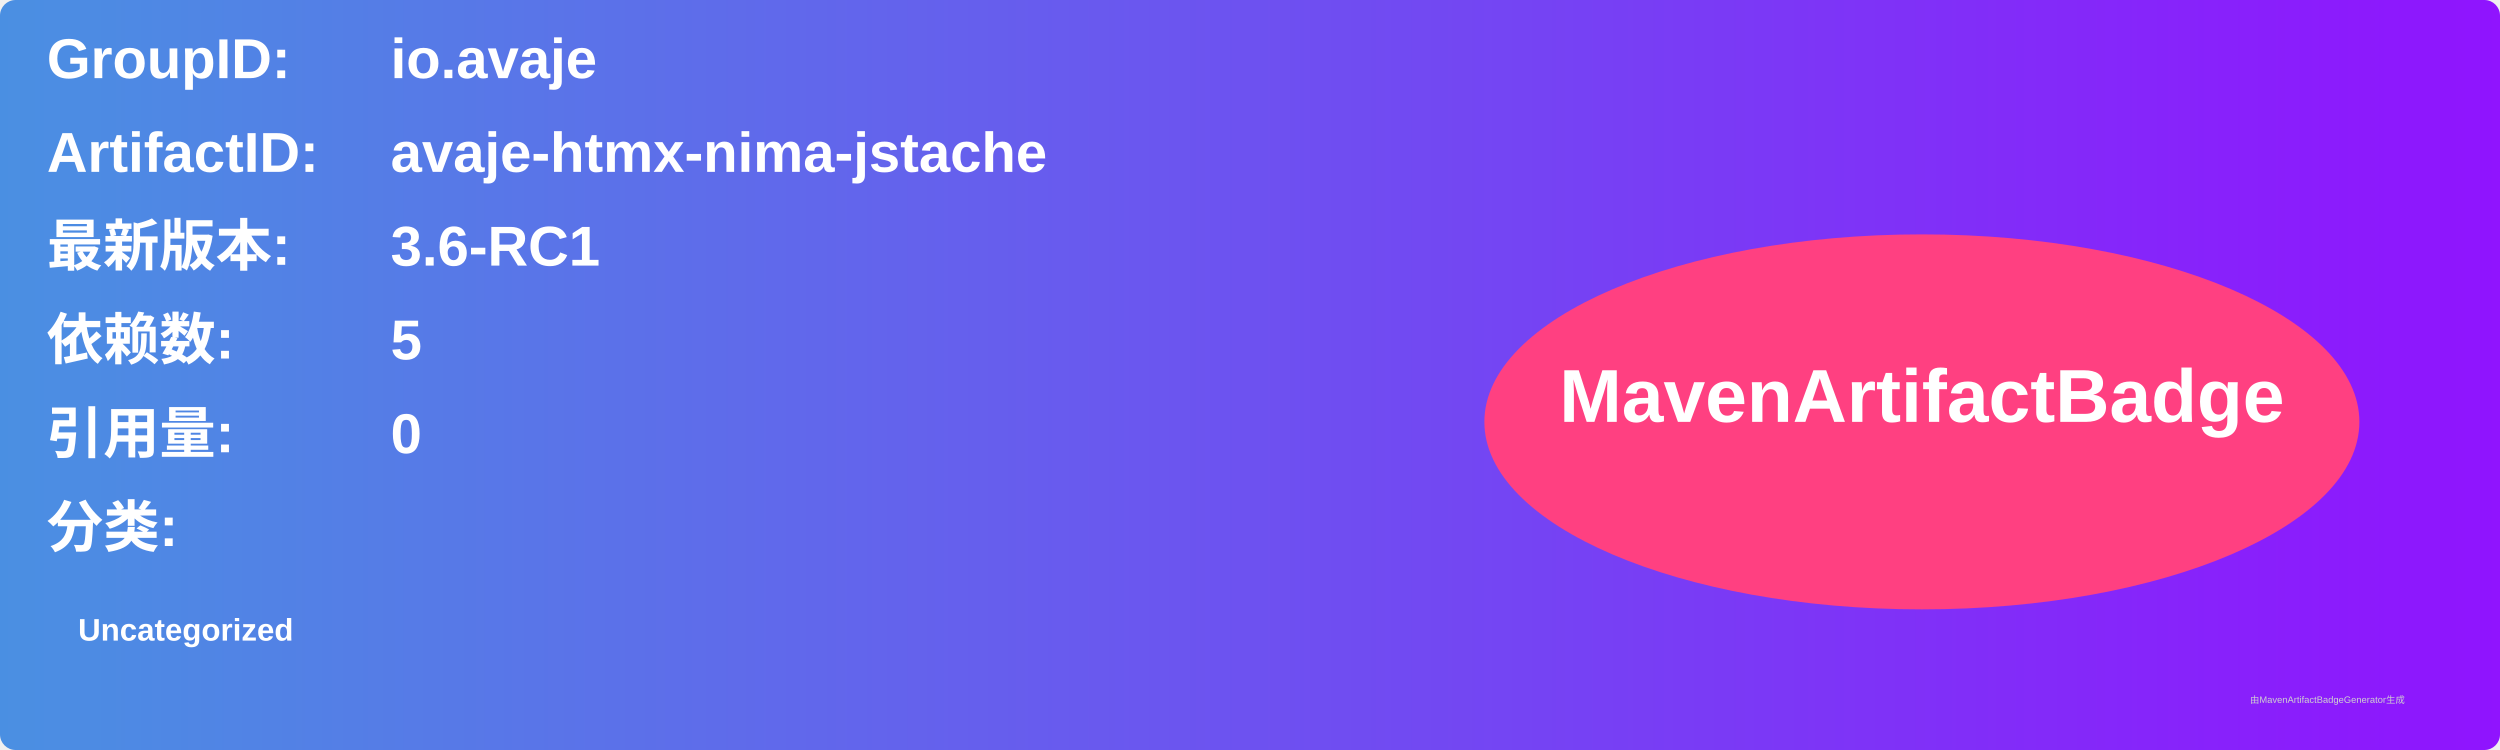
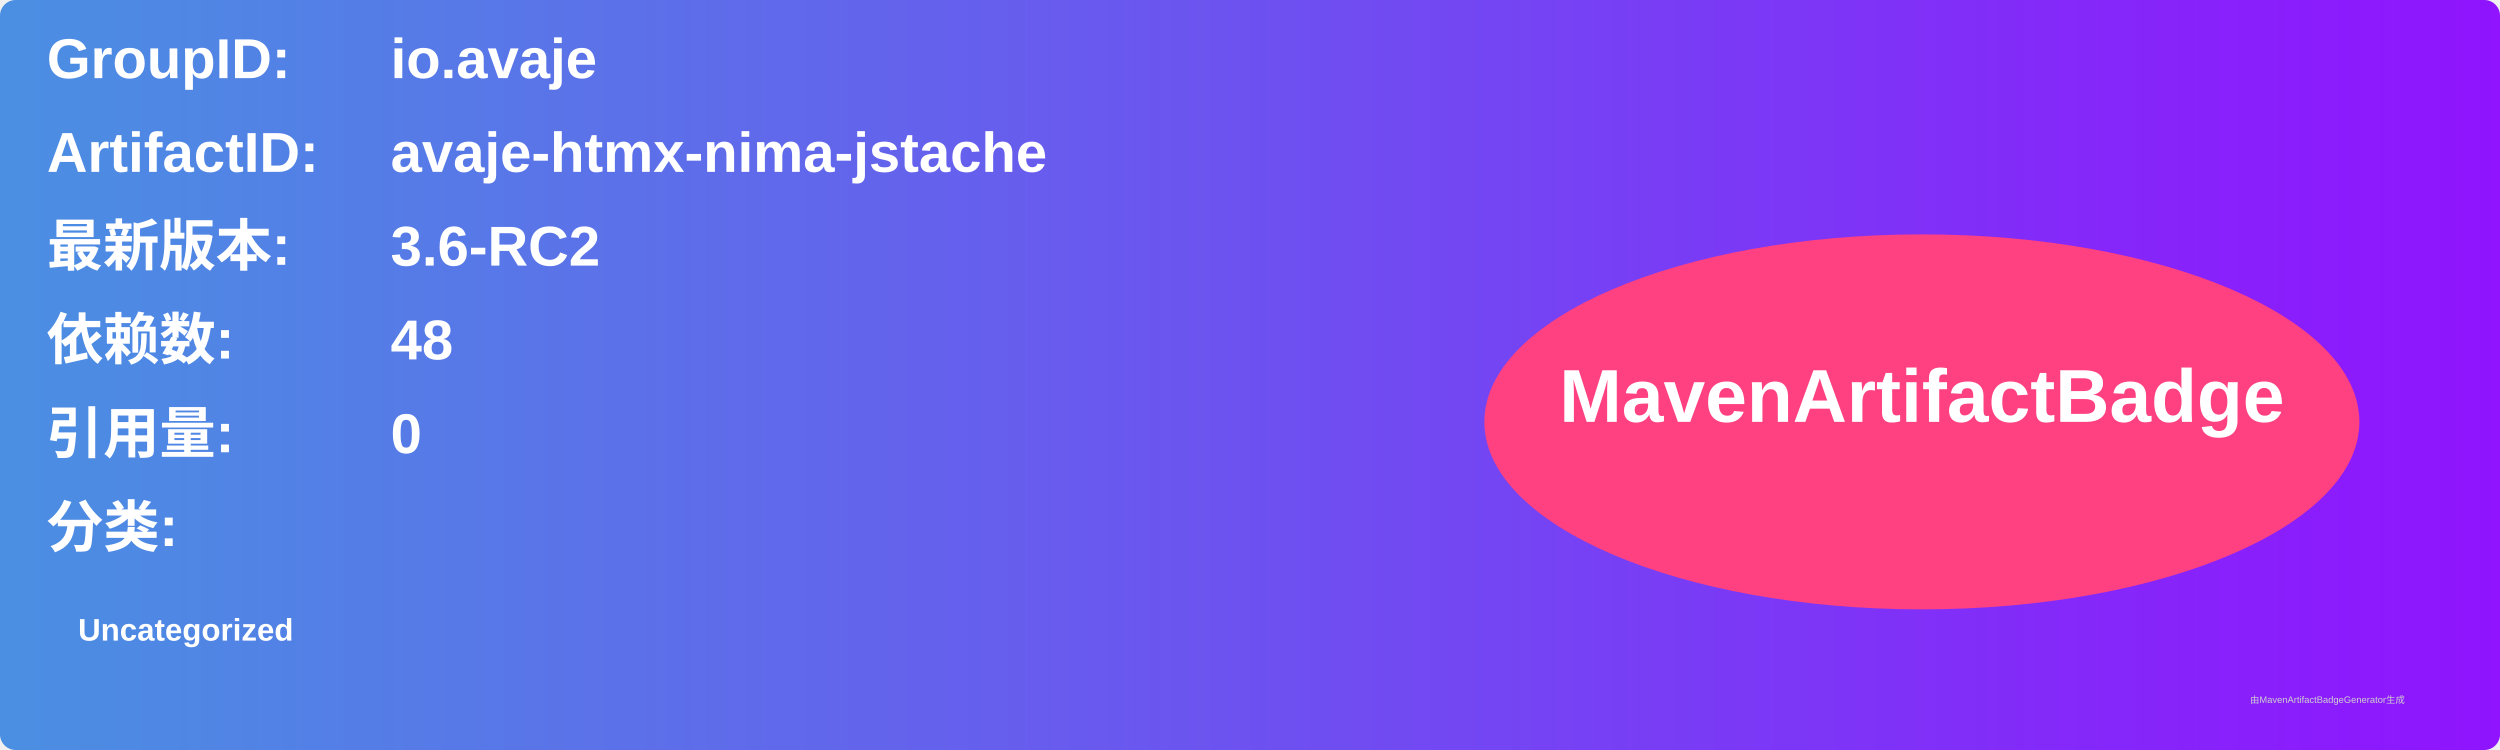
<svg xmlns="http://www.w3.org/2000/svg" width="800" height="240" viewBox="0 0 800 240">
  <linearGradient id="grad" x1="0%" y1="0%" x2="100%" y2="0%">
    <stop offset="0%" stop-color="#4a90e2" />
    <stop offset="100%" stop-color="#9013fe" />
  </linearGradient>
  <rect width="100%" height="100%" rx="5" ry="5" fill="url(#grad)" />
  <g transform="translate(15, 15)">
    <text x="0" y="10" font-family="Arial" font-size="18" fill="white" font-weight="bold" width="260">GroupID:</text>
    <text x="110" y="10" font-family="Arial" font-size="18" fill="white" font-weight="bold" width="460">io.avaje</text>
    <text x="0" y="40" font-family="Arial" font-size="18" fill="white" font-weight="bold" width="260">ArtifactID:</text>
    <text x="110" y="40" font-family="Arial" font-size="18" fill="white" font-weight="bold" width="460">avaje-htmx-nima-jstache</text>
    <text x="0" y="70" font-family="Arial" font-size="18" fill="white" font-weight="bold">最新版本:</text>
    <text x="110" y="70" font-family="Arial" font-size="18" fill="white" font-weight="bold">
-       <tspan font-weight="bold">3.6-RC1</tspan>
+       <tspan font-weight="bold">3.6-RC2</tspan>
    </text>
    <text x="0" y="100" font-family="Arial" font-size="18" fill="white" font-weight="bold">依赖数: </text>
    <text x="110" y="100" font-family="Arial" font-size="18" fill="white">
-       <tspan font-weight="bold">5</tspan>
+       <tspan font-weight="bold">48</tspan>
    </text>
    <text x="0" y="130" font-family="Arial" font-size="18" fill="white" font-weight="bold">引用量: </text>
    <text x="110" y="130" font-family="Arial" font-size="18" fill="white">
      <tspan font-weight="bold">0</tspan>
    </text>
    <text x="0" y="160" font-family="Arial" font-size="18" fill="white" font-weight="bold">分类:</text>
    <text x="10" y="190" font-family="Arial" font-size="10" fill="white">
      <tspan font-weight="bold">Uncategorized</tspan>
    </text>
    <ellipse cx="600" cy="120" rx="140" ry="60" fill="#ff4081" />
    <text x="600" y="120" text-anchor="middle" font-family="Arial" font-size="24" fill="white" font-weight="bold">MavenArtifactBadge</text>
  </g>
  <text x="720" y="225" font-family="Arial" font-size="3" fill="#d0d0d0">由MavenArtifactBadgeGenerator生成</text>
</svg>
